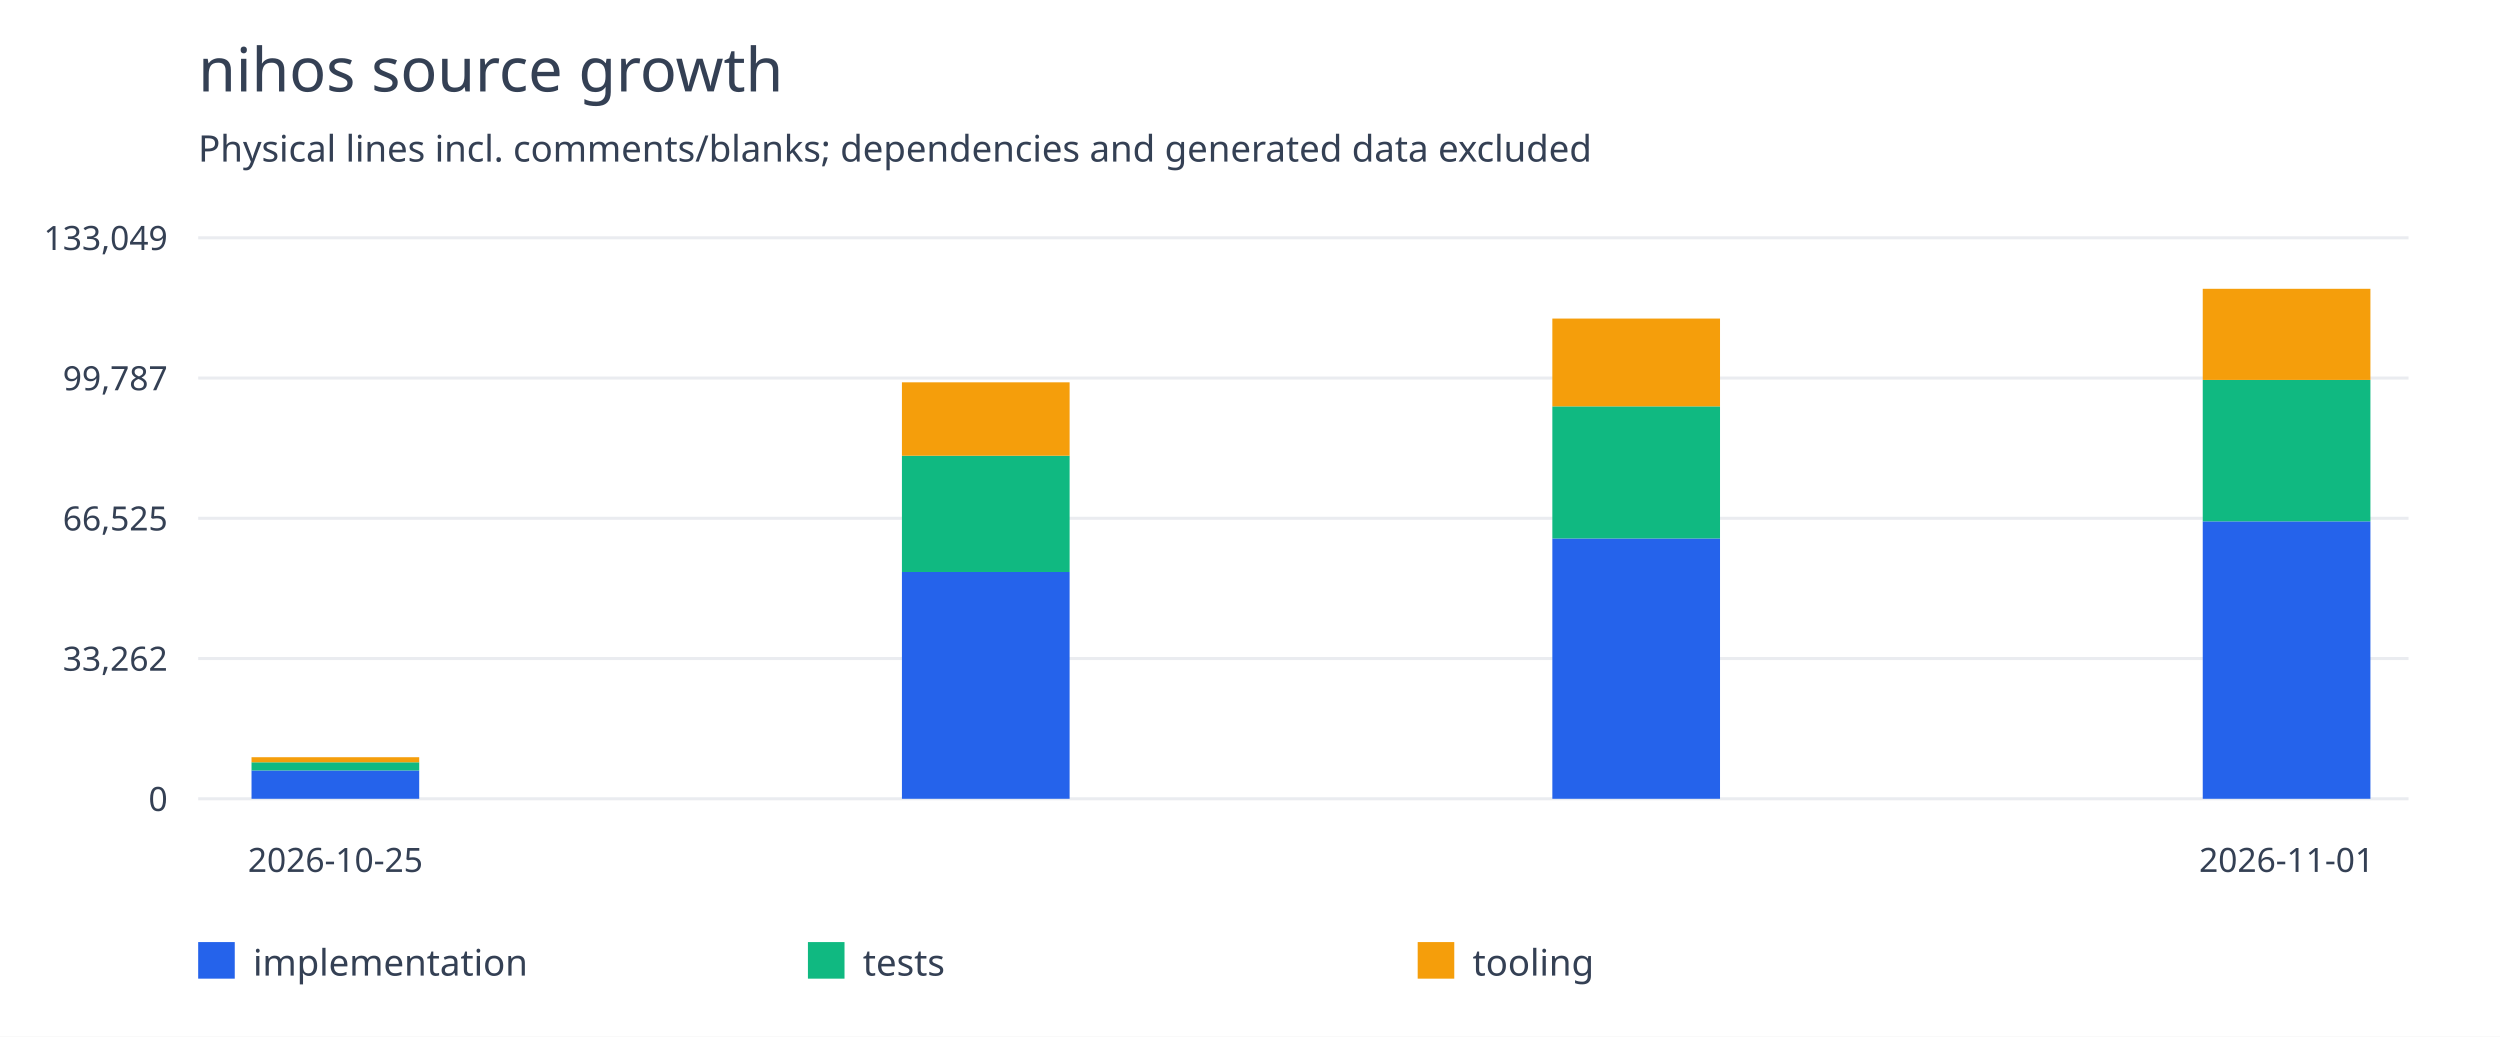
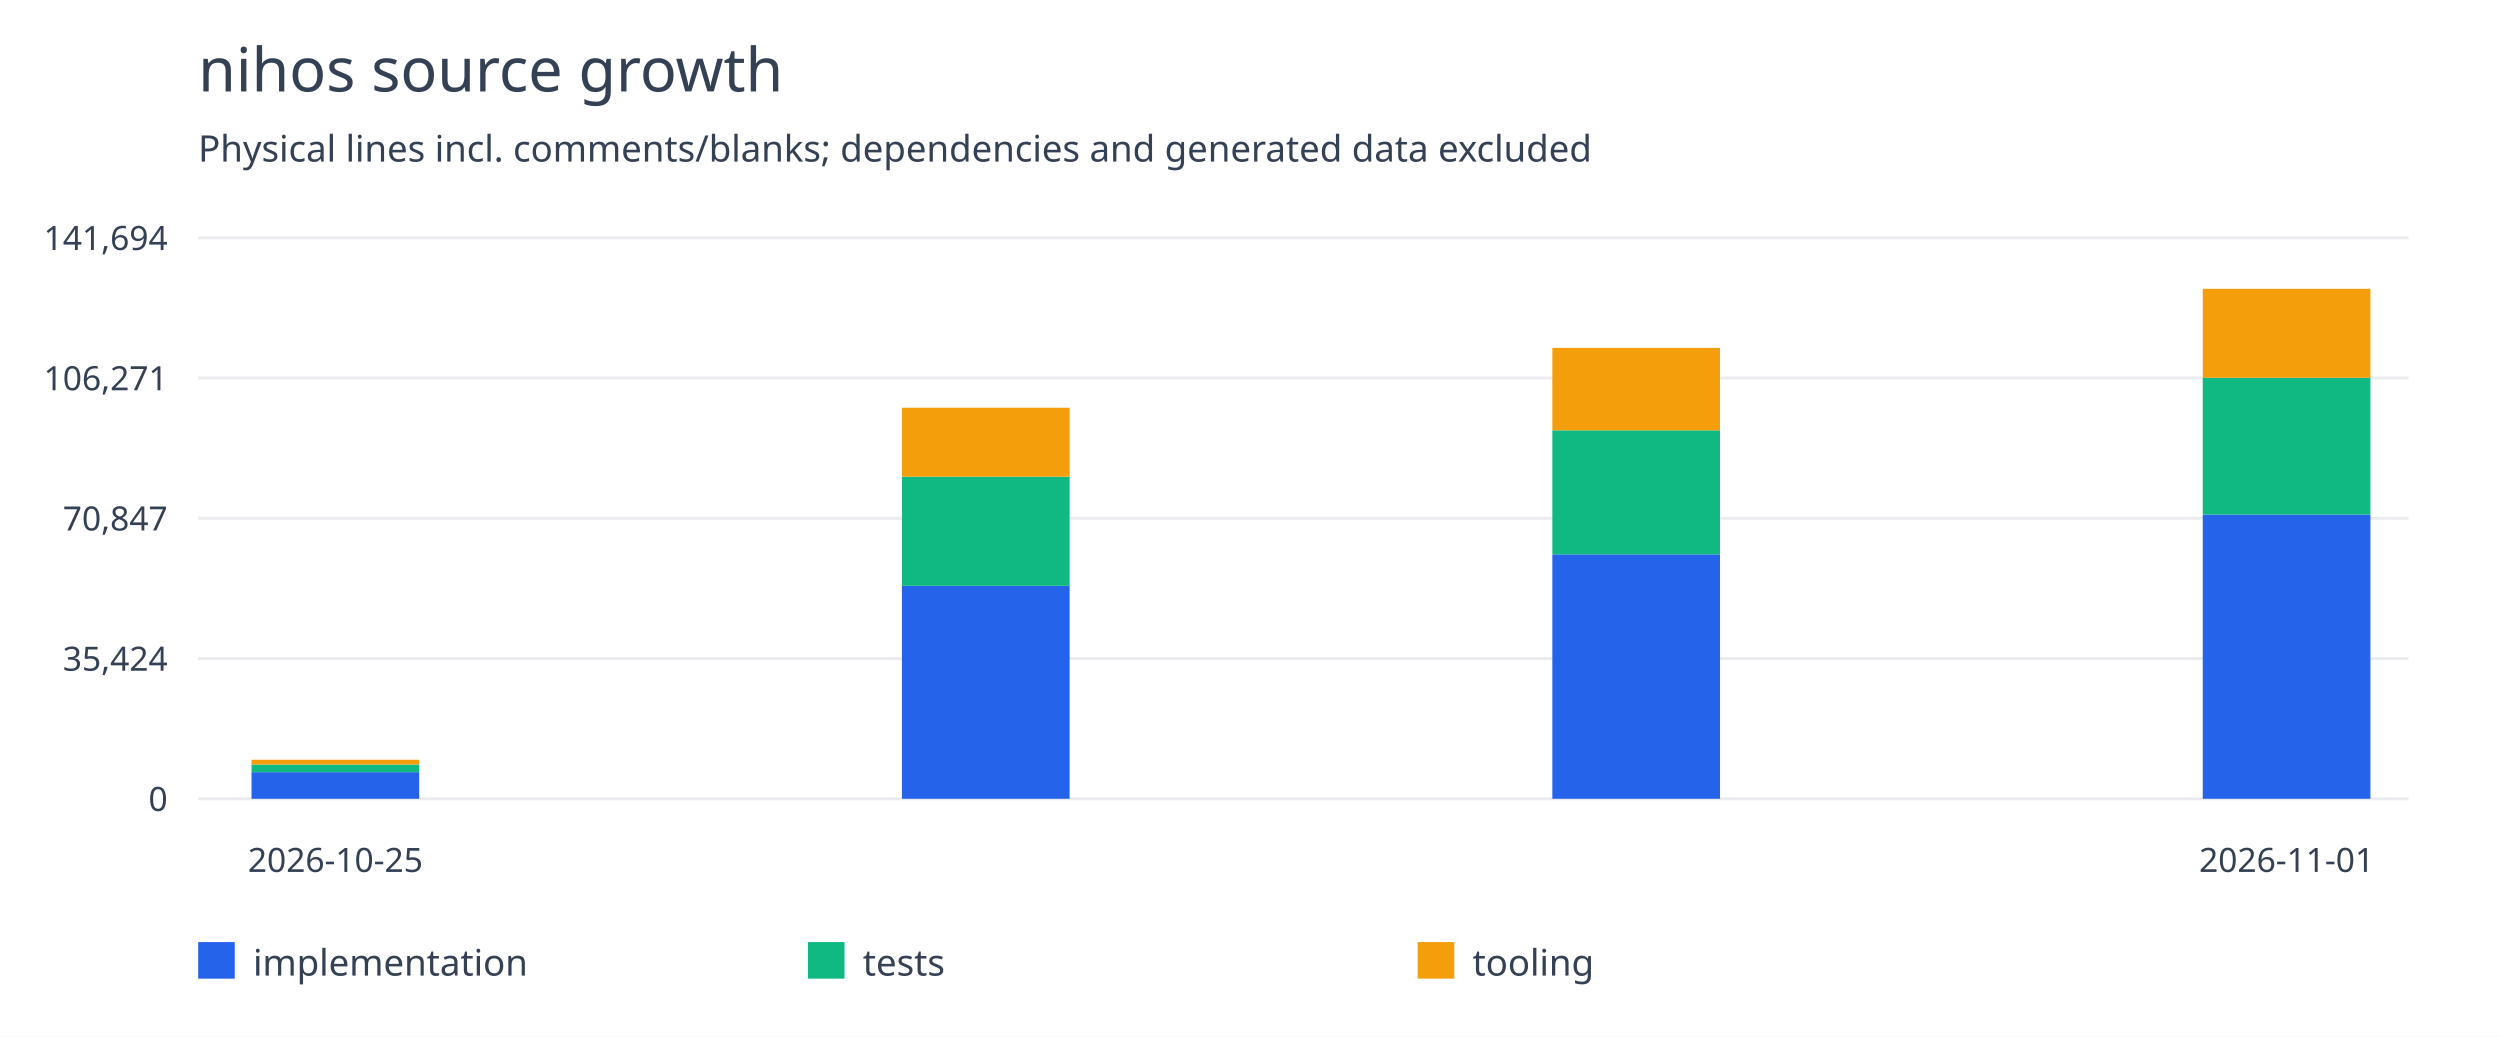
<svg xmlns="http://www.w3.org/2000/svg" width="820" height="340" viewBox="0 0 820 340">
  <rect width="100%" height="100%" fill="white" />
  <g font-family="system-ui,sans-serif" fill="#344054">
    <text x="65" y="30" font-size="20">nihos source growth</text>
    <text x="65" y="53" font-size="12">Physical lines incl. comments/blanks; dependencies and generated data excluded</text>
    <path d="M65 262.0H790" stroke="#eaecf0" />
    <text x="55" y="266.0" text-anchor="end" font-size="11">0</text>
    <path d="M65 216.0H790" stroke="#eaecf0" />
-     <text x="55" y="220.0" text-anchor="end" font-size="11">33,262</text>
+     <text x="55" y="220.0" text-anchor="end" font-size="11">35,424</text>
    <path d="M65 170.0H790" stroke="#eaecf0" />
-     <text x="55" y="174.0" text-anchor="end" font-size="11">66,525</text>
+     <text x="55" y="174.0" text-anchor="end" font-size="11">70,847</text>
    <path d="M65 124.0H790" stroke="#eaecf0" />
-     <text x="55" y="128.0" text-anchor="end" font-size="11">99,787</text>
+     <text x="55" y="128.0" text-anchor="end" font-size="11">106,271</text>
    <path d="M65 78.0H790" stroke="#eaecf0" />
-     <text x="55" y="82.0" text-anchor="end" font-size="11">133,049</text>
-     <rect x="82.5" y="252.705" width="55" height="9.295" fill="#2563eb" />
-     <rect x="82.5" y="250.031" width="55" height="2.675" fill="#10b981" />
-     <rect x="82.5" y="248.367" width="55" height="1.664" fill="#f59e0b" />
+     <text x="55" y="82.0" text-anchor="end" font-size="11">141,694</text>
+     <rect x="82.5" y="253.272" width="55" height="8.728" fill="#2563eb" />
+     <rect x="82.5" y="250.761" width="55" height="2.511" fill="#10b981" />
+     <rect x="82.5" y="249.199" width="55" height="1.562" fill="#f59e0b" />
    <text x="110.0" y="286" text-anchor="middle" font-size="11">2026-10-25</text>
-     <rect x="295.833" y="187.613" width="55" height="74.387" fill="#2563eb" />
-     <rect x="295.833" y="149.479" width="55" height="38.133" fill="#10b981" />
-     <rect x="295.833" y="125.401" width="55" height="24.078" fill="#f59e0b" />
-     <rect x="509.167" y="176.617" width="55" height="85.383" fill="#2563eb" />
-     <rect x="509.167" y="133.289" width="55" height="43.328" fill="#10b981" />
-     <rect x="509.167" y="104.489" width="55" height="28.8" fill="#f59e0b" />
-     <rect x="722.5" y="171.005" width="55" height="90.995" fill="#2563eb" />
-     <rect x="722.5" y="124.615" width="55" height="46.39" fill="#10b981" />
-     <rect x="722.5" y="94.727" width="55" height="29.888" fill="#f59e0b" />
+     <rect x="295.833" y="192.151" width="55" height="69.849" fill="#2563eb" />
+     <rect x="295.833" y="156.344" width="55" height="35.807" fill="#10b981" />
+     <rect x="295.833" y="133.735" width="55" height="22.609" fill="#f59e0b" />
+     <rect x="509.167" y="181.826" width="55" height="80.174" fill="#2563eb" />
+     <rect x="509.167" y="141.142" width="55" height="40.684" fill="#10b981" />
+     <rect x="509.167" y="114.099" width="55" height="27.043" fill="#f59e0b" />
+     <rect x="722.5" y="168.772" width="55" height="93.228" fill="#2563eb" />
+     <rect x="722.5" y="123.894" width="55" height="44.877" fill="#10b981" />
+     <rect x="722.5" y="94.727" width="55" height="29.167" fill="#f59e0b" />
    <text x="750.0" y="286" text-anchor="middle" font-size="11">2026-11-01</text>
    <rect x="65" y="309" width="12" height="12" fill="#2563eb" />
    <text x="83" y="320" font-size="12">implementation</text>
    <rect x="265" y="309" width="12" height="12" fill="#10b981" />
    <text x="283" y="320" font-size="12">tests</text>
    <rect x="465" y="309" width="12" height="12" fill="#f59e0b" />
    <text x="483" y="320" font-size="12">tooling</text>
  </g>
</svg>
